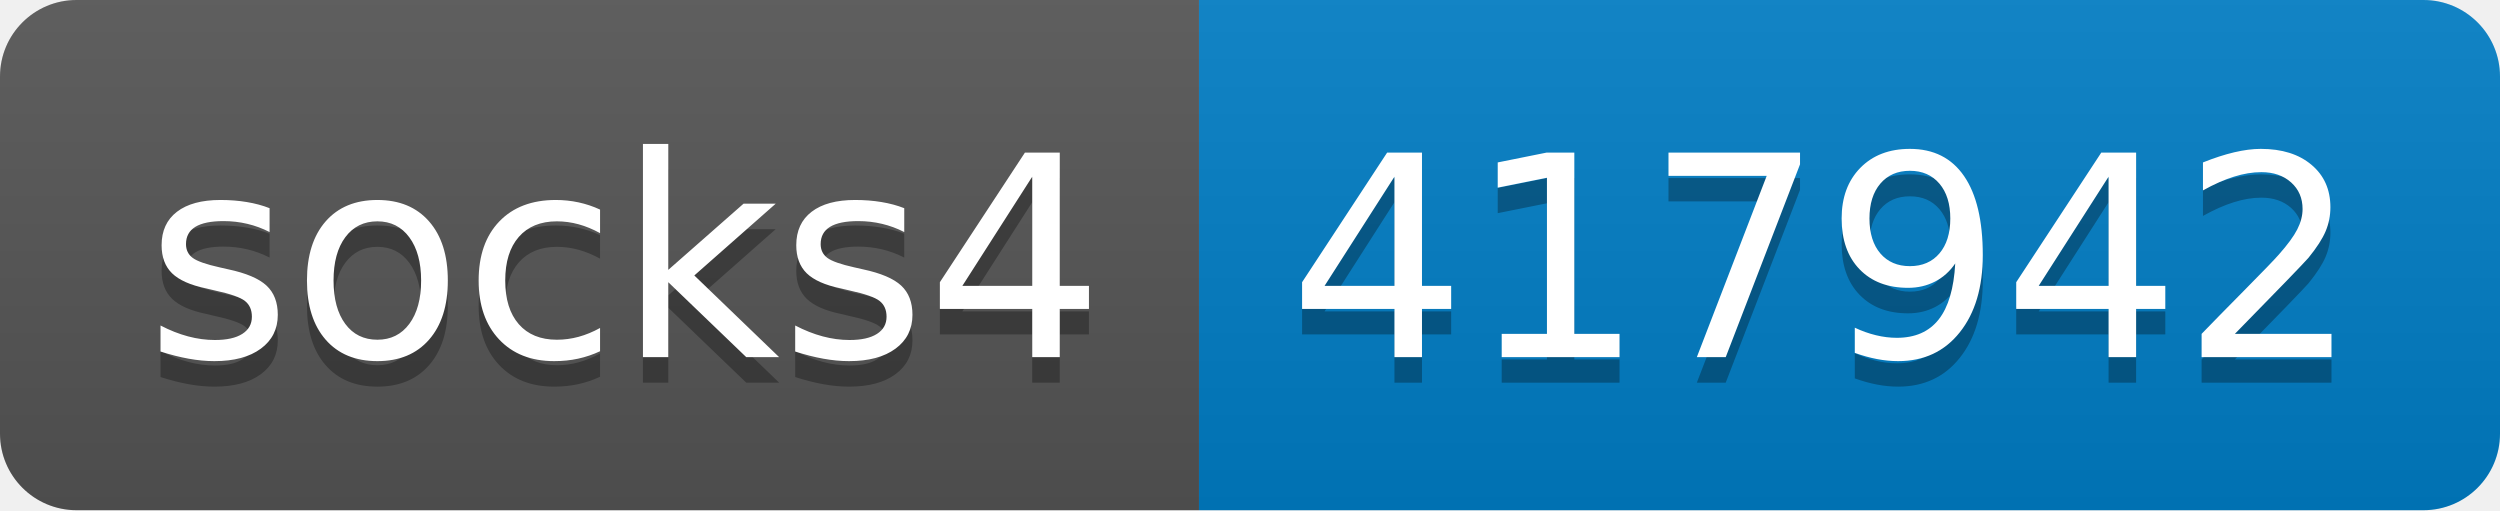
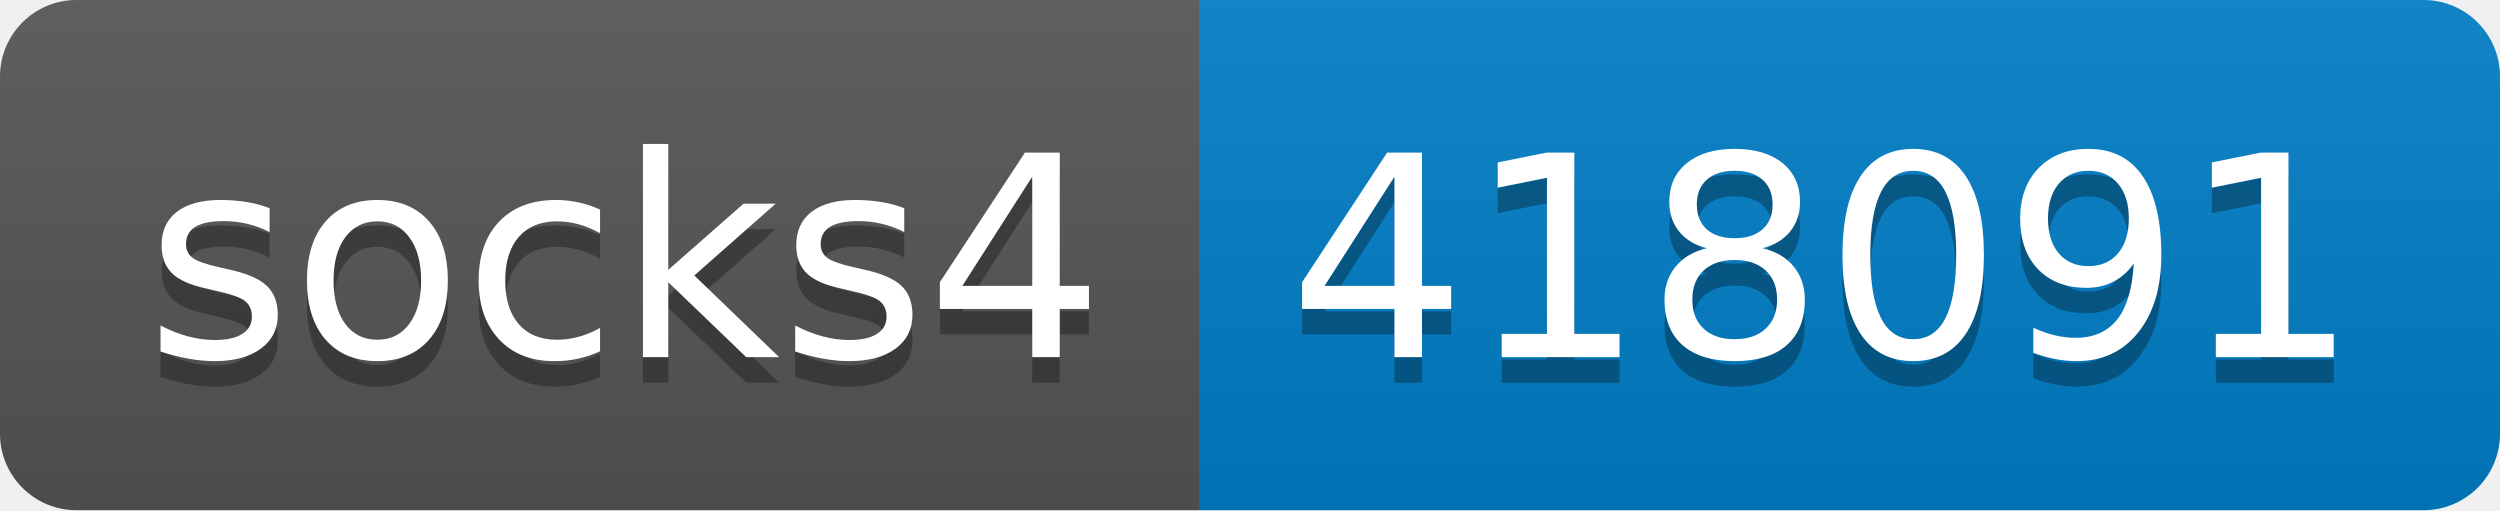
- <svg xmlns="http://www.w3.org/2000/svg" width="98" height="20" role="img" aria-label="socks4: 417942">
+ <svg xmlns="http://www.w3.org/2000/svg" width="98" height="20" role="img" aria-label="socks4: 418091">
  <linearGradient id="s" x2="0" y2="100%">
    <stop offset="0" stop-color="#bbb" stop-opacity=".1" />
    <stop offset="1" stop-opacity=".1" />
  </linearGradient>
  <clipPath id="r">
    <rect width="98" height="20" rx="3" fill="#fff" />
  </clipPath>
  <g clip-path="url(#r)">
    <rect width="47" height="20" fill="#555" />
    <rect x="47" width="51" height="20" fill="#007ec6" />
    <rect width="98" height="20" fill="url(#s)" />
  </g>
  <g fill="#fff" text-anchor="middle" font-family="Verdana,Geneva,DejaVu Sans,sans-serif" text-rendering="geometricPrecision" font-size="110">
    <text aria-hidden="true" x="245" y="150" fill="#010101" fill-opacity=".3" transform="scale(.1)" textLength="370">socks4</text>
    <text x="245" y="140" transform="scale(.1)" fill="#fff" textLength="370">socks4</text>
-     <text aria-hidden="true" x="715" y="150" fill="#010101" fill-opacity=".3" transform="scale(.1)" textLength="410">417942</text>
-     <text x="715" y="140" transform="scale(.1)" fill="#fff" textLength="410">417942</text>
+     <text aria-hidden="true" x="715" y="150" fill="#010101" fill-opacity=".3" transform="scale(.1)" textLength="410">418091</text>
+     <text x="715" y="140" transform="scale(.1)" fill="#fff" textLength="410">418091</text>
  </g>
</svg>
